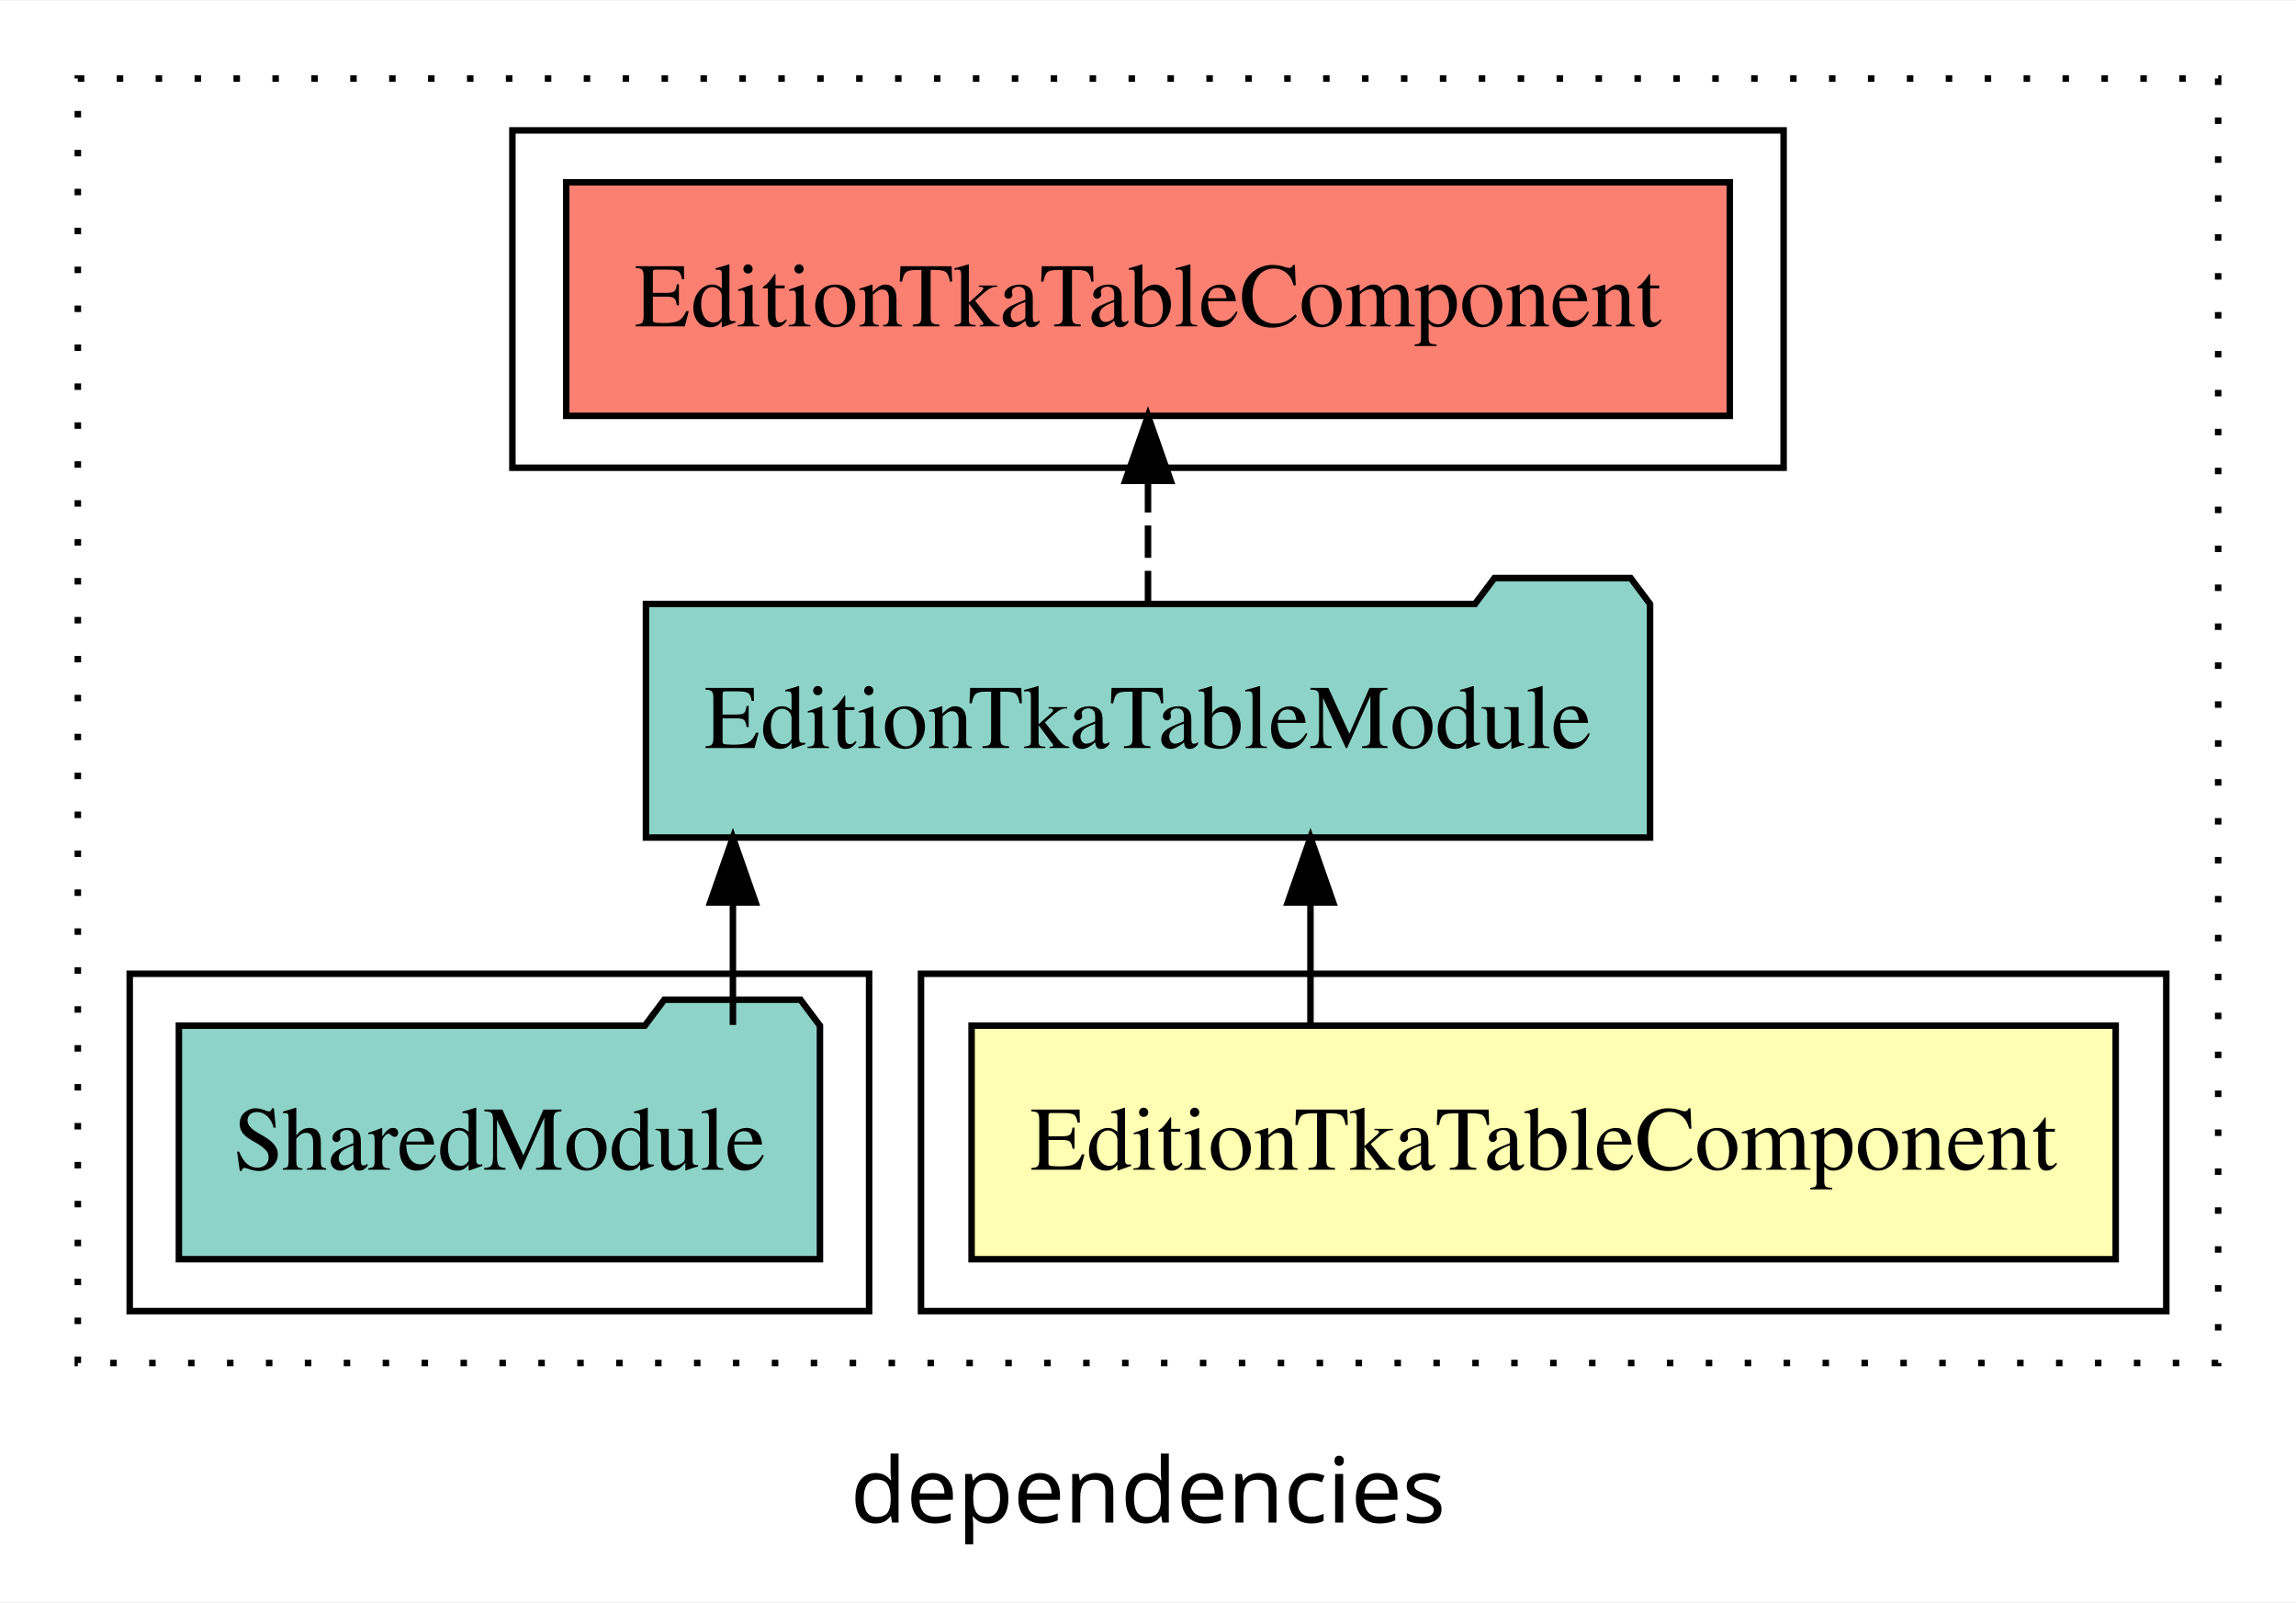
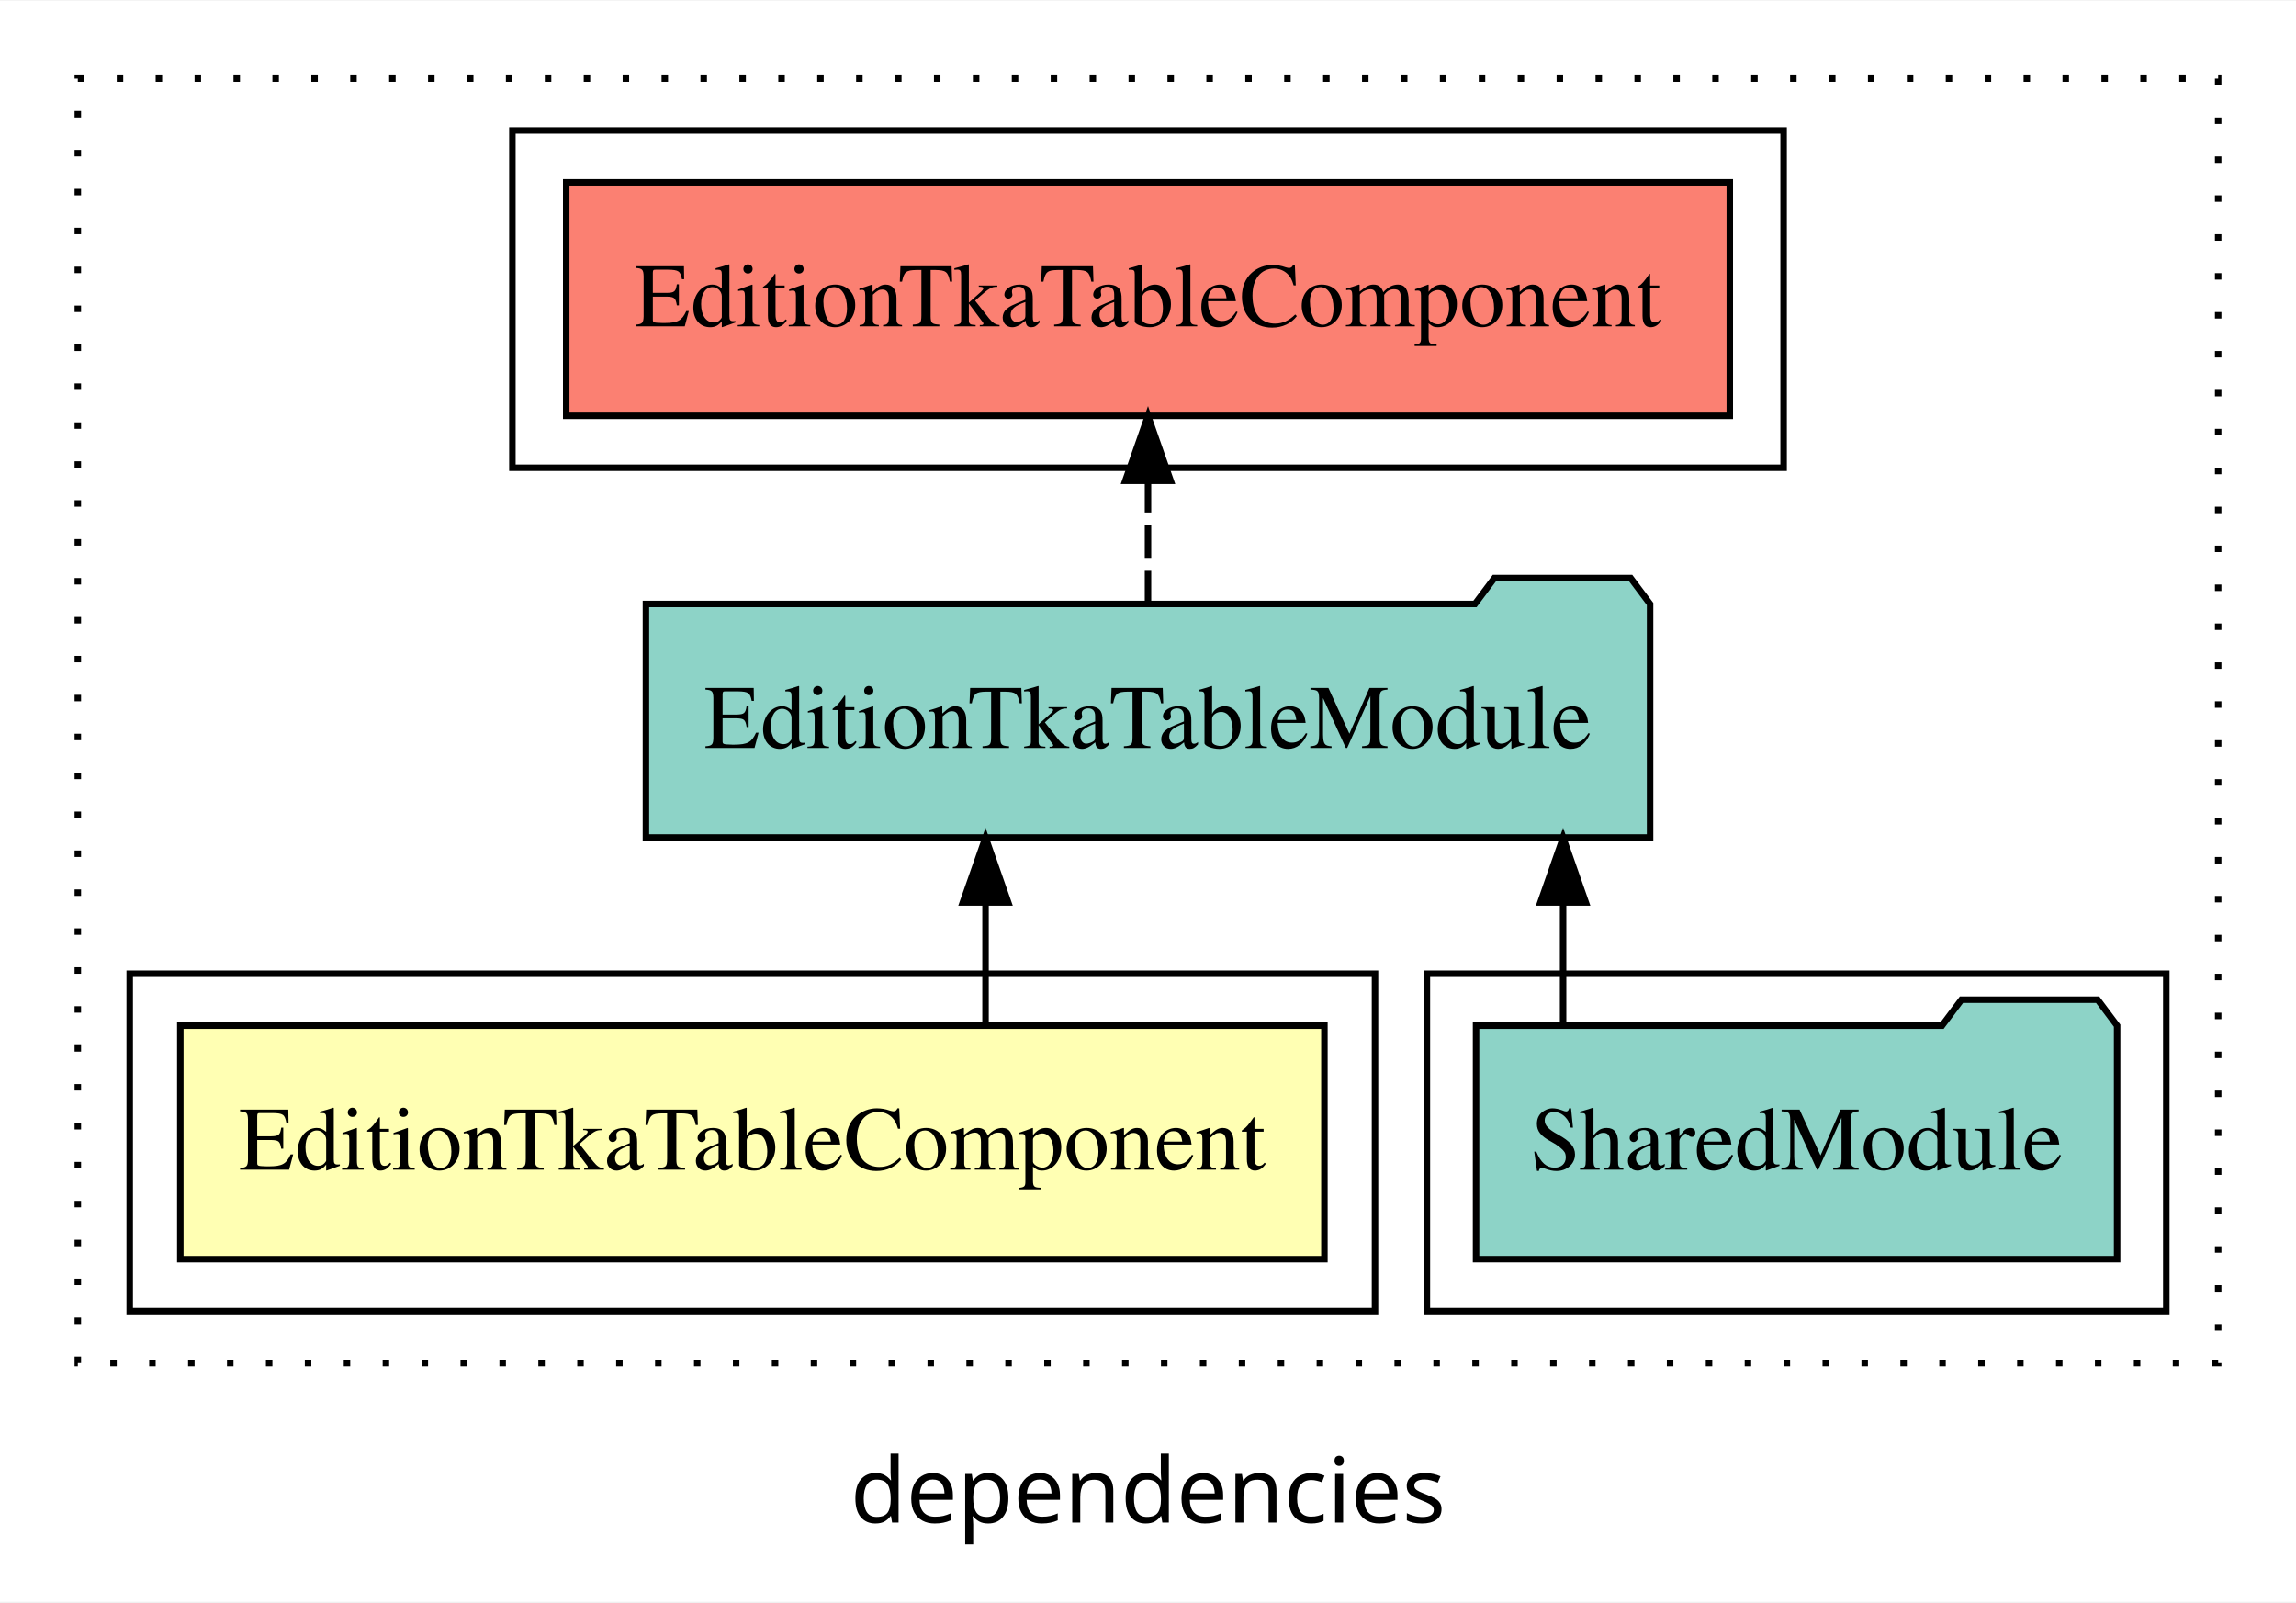
<svg xmlns="http://www.w3.org/2000/svg" width="354pt" height="247pt" viewBox="0.00 0.00 354.00 246.80">
  <g id="graph0" class="graph" transform="scale(1 1) rotate(0) translate(4 242.8)">
    <polygon fill="white" stroke="transparent" points="-4,4 -4,-242.8 350,-242.8 350,4 -4,4" />
    <text text-anchor="middle" x="173" y="-8.2" font-family="sans-serif" font-size="14.00">dependencies</text>
    <g id="clust1" class="cluster">
      <polygon fill="none" stroke="black" stroke-dasharray="1,5" points="8,-32.8 8,-230.8 338,-230.8 338,-32.8 8,-32.8" />
    </g>
    <g id="clust5" class="cluster">
      <polygon fill="none" stroke="black" points="75,-170.8 75,-222.8 271,-222.8 271,-170.8 75,-170.8" />
    </g>
+     <g id="clust4" class="cluster">
+       <polygon fill="none" stroke="black" points="216,-40.8 216,-92.8 330,-92.8 330,-40.8 216,-40.8" />
+     </g>
    <g id="clust2" class="cluster">
-       <polygon fill="none" stroke="black" points="138,-40.8 138,-92.8 330,-92.8 330,-40.8 138,-40.8" />
-     </g>
-     <g id="clust4" class="cluster">
-       <polygon fill="none" stroke="black" points="16,-40.8 16,-92.8 130,-92.8 130,-40.8 16,-40.8" />
+       <polygon fill="none" stroke="black" points="16,-40.8 16,-92.8 208,-92.8 208,-40.8 16,-40.8" />
    </g>
    <g id="node1" class="node">
-       <polygon fill="#ffffb3" stroke="black" points="322.2,-84.8 145.8,-84.8 145.8,-48.8 322.2,-48.8 322.2,-84.8" />
-       <text text-anchor="middle" x="234" y="-62.6" font-family="Times,serif" font-size="14.00">EditionTkaTableComponent</text>
+       <polygon fill="#ffffb3" stroke="black" points="200.2,-84.8 23.8,-84.8 23.8,-48.8 200.2,-48.8 200.2,-84.8" />
+       <text text-anchor="middle" x="112" y="-62.6" font-family="Times,serif" font-size="14.00">EditionTkaTableComponent</text>
    </g>
    <g id="node2" class="node">
      <polygon fill="#8dd3c7" stroke="black" points="250.41,-149.8 247.41,-153.8 226.41,-153.8 223.41,-149.8 95.59,-149.8 95.59,-113.8 250.41,-113.8 250.41,-149.8" />
      <text text-anchor="middle" x="173" y="-127.6" font-family="Times,serif" font-size="14.00">EditionTkaTableModule</text>
    </g>
    <g id="edge1" class="edge">
-       <path fill="none" stroke="black" d="M198.05,-84.91C198.05,-84.91 198.05,-103.79 198.05,-103.79" />
-       <polygon fill="black" stroke="black" points="194.55,-103.79 198.05,-113.79 201.55,-103.79 194.55,-103.79" />
+       <path fill="none" stroke="black" d="M147.95,-84.91C147.95,-84.91 147.95,-103.79 147.95,-103.79" />
+       <polygon fill="black" stroke="black" points="144.45,-103.79 147.95,-113.79 151.45,-103.79 144.45,-103.79" />
    </g>
    <g id="node4" class="node">
      <polygon fill="#fb8072" stroke="black" points="262.7,-214.8 83.3,-214.8 83.3,-178.8 262.7,-178.8 262.7,-214.8" />
      <text text-anchor="middle" x="173" y="-192.6" font-family="Times,serif" font-size="14.00">EditionTkaTableComponent </text>
    </g>
    <g id="edge3" class="edge">
      <path fill="none" stroke="black" stroke-dasharray="5,2" d="M173,-149.91C173,-149.91 173,-168.79 173,-168.79" />
      <polygon fill="black" stroke="black" points="169.5,-168.79 173,-178.79 176.5,-168.79 169.5,-168.79" />
    </g>
    <g id="node3" class="node">
-       <polygon fill="#8dd3c7" stroke="black" points="122.42,-84.8 119.42,-88.8 98.42,-88.8 95.42,-84.8 23.58,-84.8 23.58,-48.8 122.42,-48.8 122.42,-84.8" />
-       <text text-anchor="middle" x="73" y="-62.6" font-family="Times,serif" font-size="14.00">SharedModule</text>
+       <polygon fill="#8dd3c7" stroke="black" points="322.42,-84.8 319.42,-88.8 298.42,-88.8 295.42,-84.8 223.58,-84.8 223.58,-48.8 322.42,-48.8 322.42,-84.8" />
+       <text text-anchor="middle" x="273" y="-62.6" font-family="Times,serif" font-size="14.00">SharedModule</text>
    </g>
    <g id="edge2" class="edge">
-       <path fill="none" stroke="black" d="M109,-84.91C109,-84.91 109,-103.79 109,-103.79" />
-       <polygon fill="black" stroke="black" points="105.5,-103.79 109,-113.79 112.5,-103.79 105.5,-103.79" />
+       <path fill="none" stroke="black" d="M237,-84.91C237,-84.91 237,-103.79 237,-103.79" />
+       <polygon fill="black" stroke="black" points="233.5,-103.79 237,-113.79 240.5,-103.79 233.5,-103.79" />
    </g>
  </g>
</svg>
